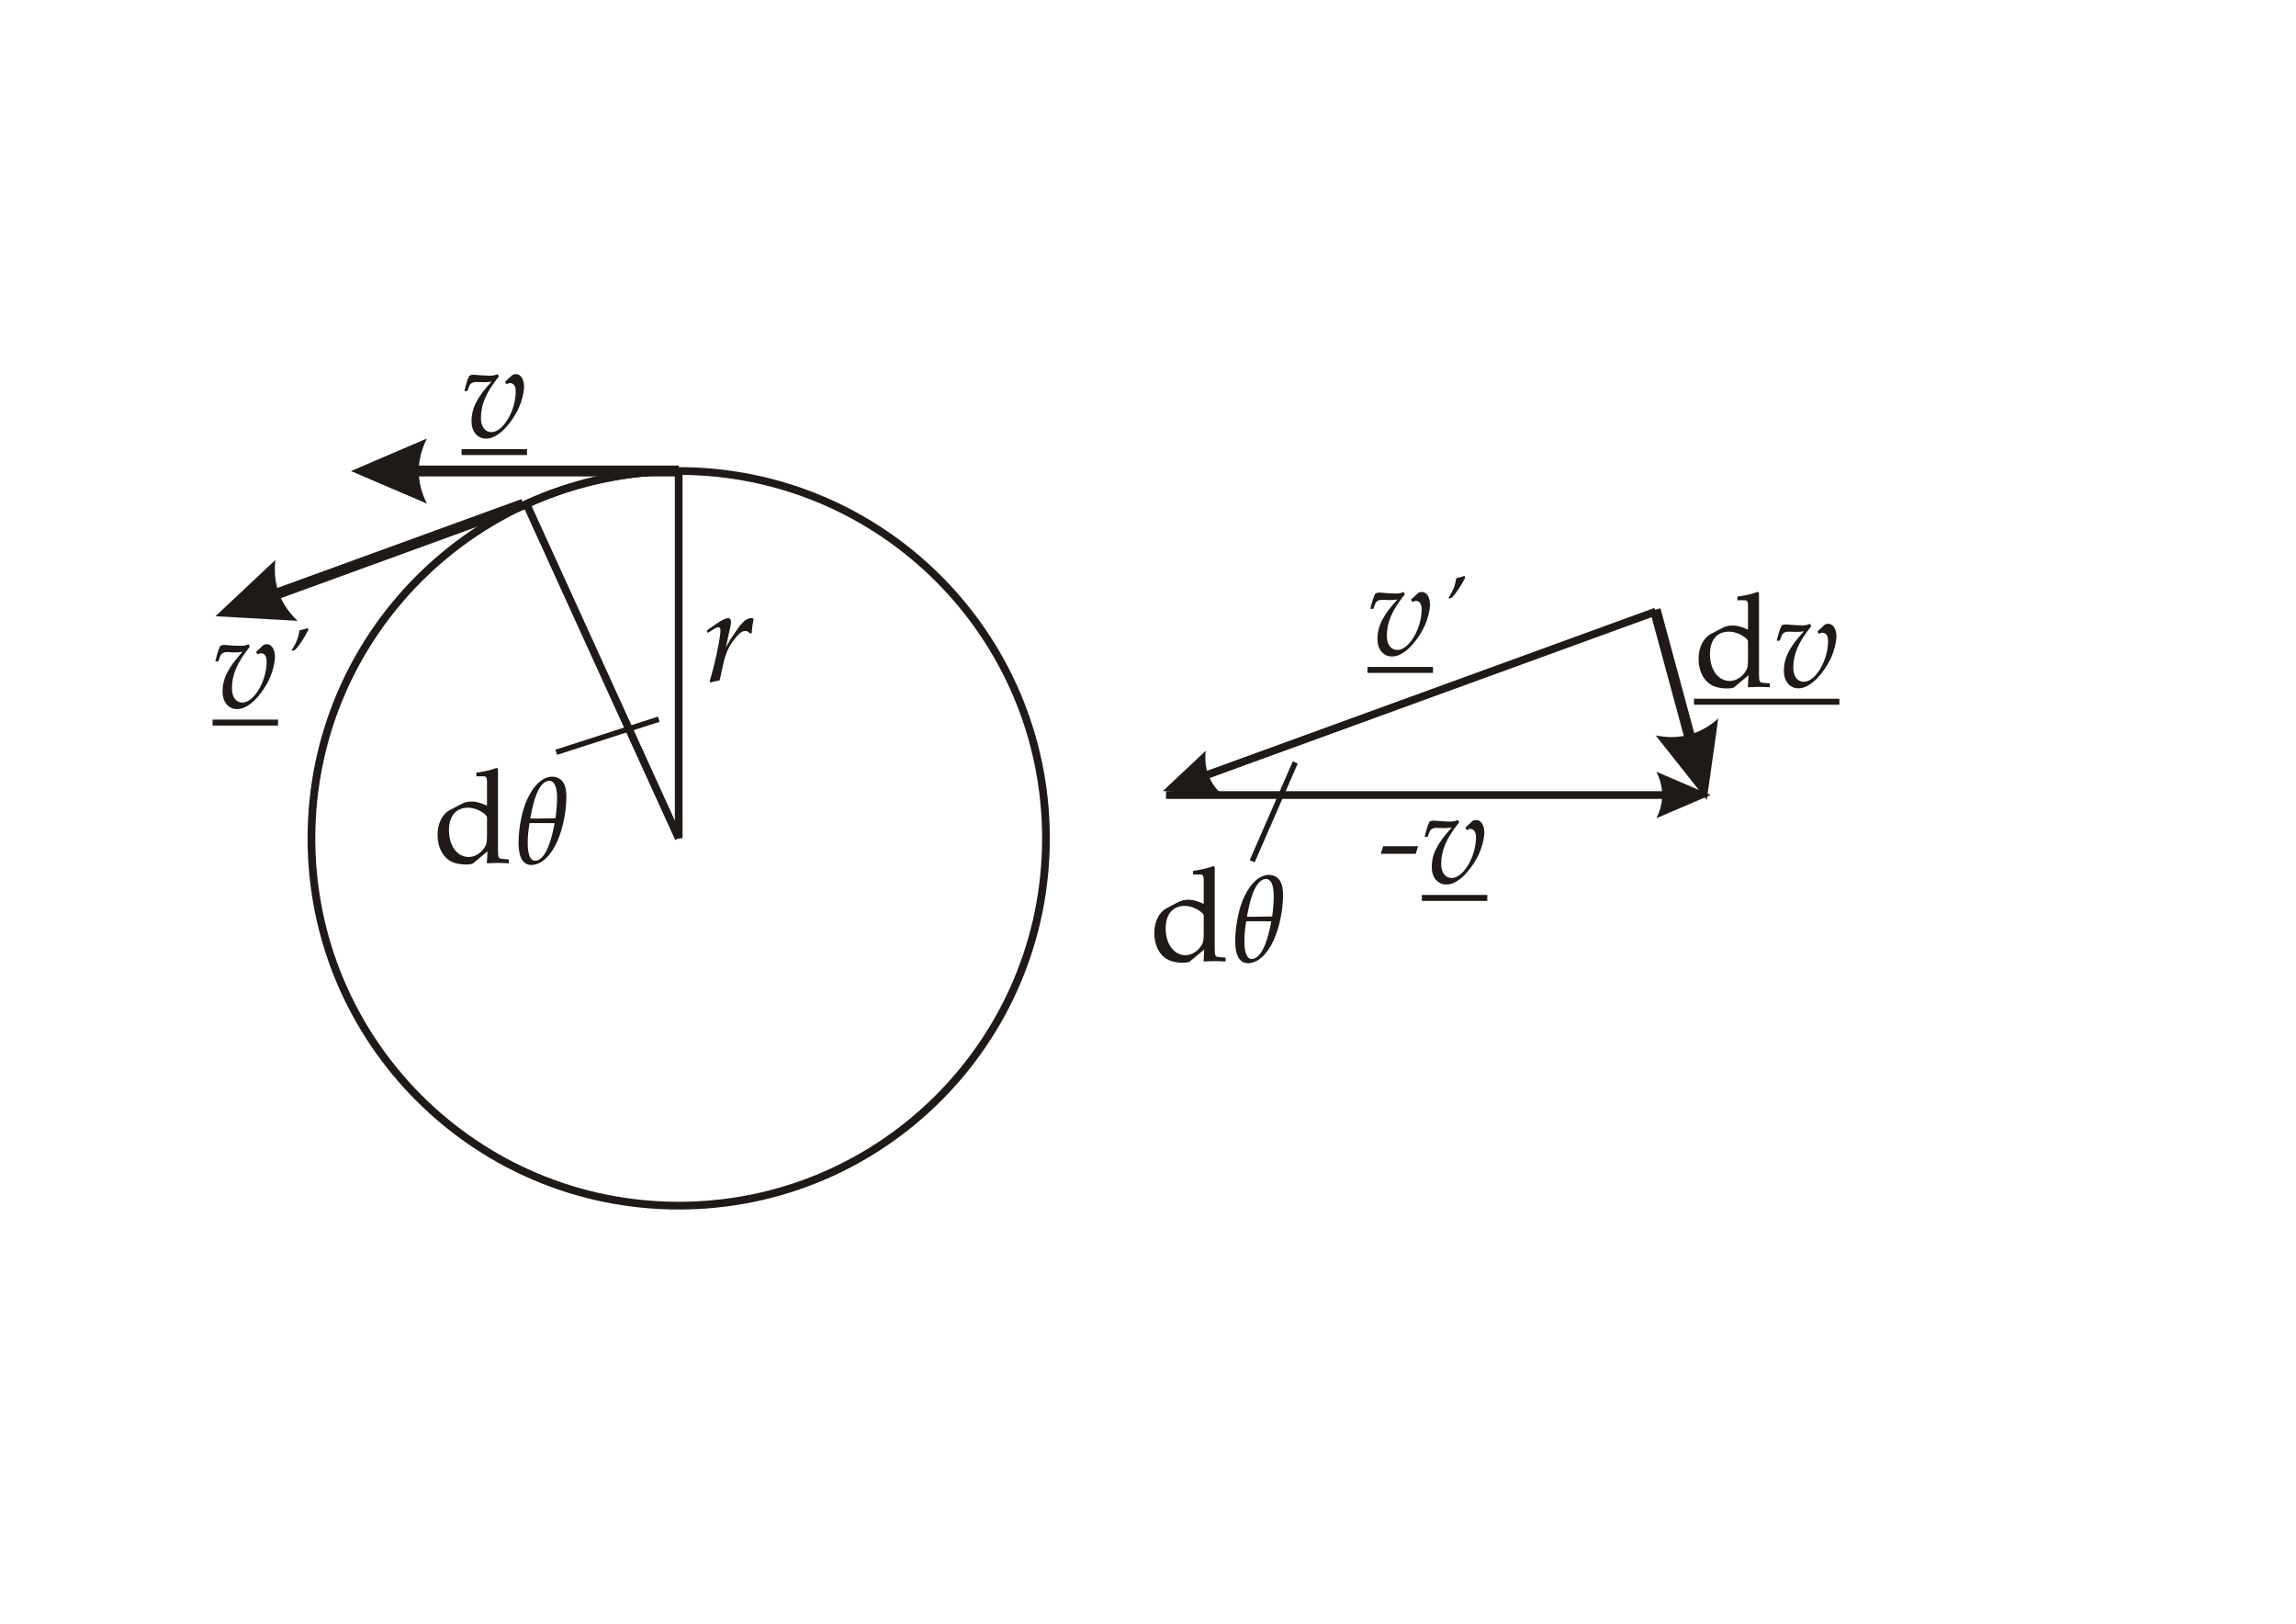
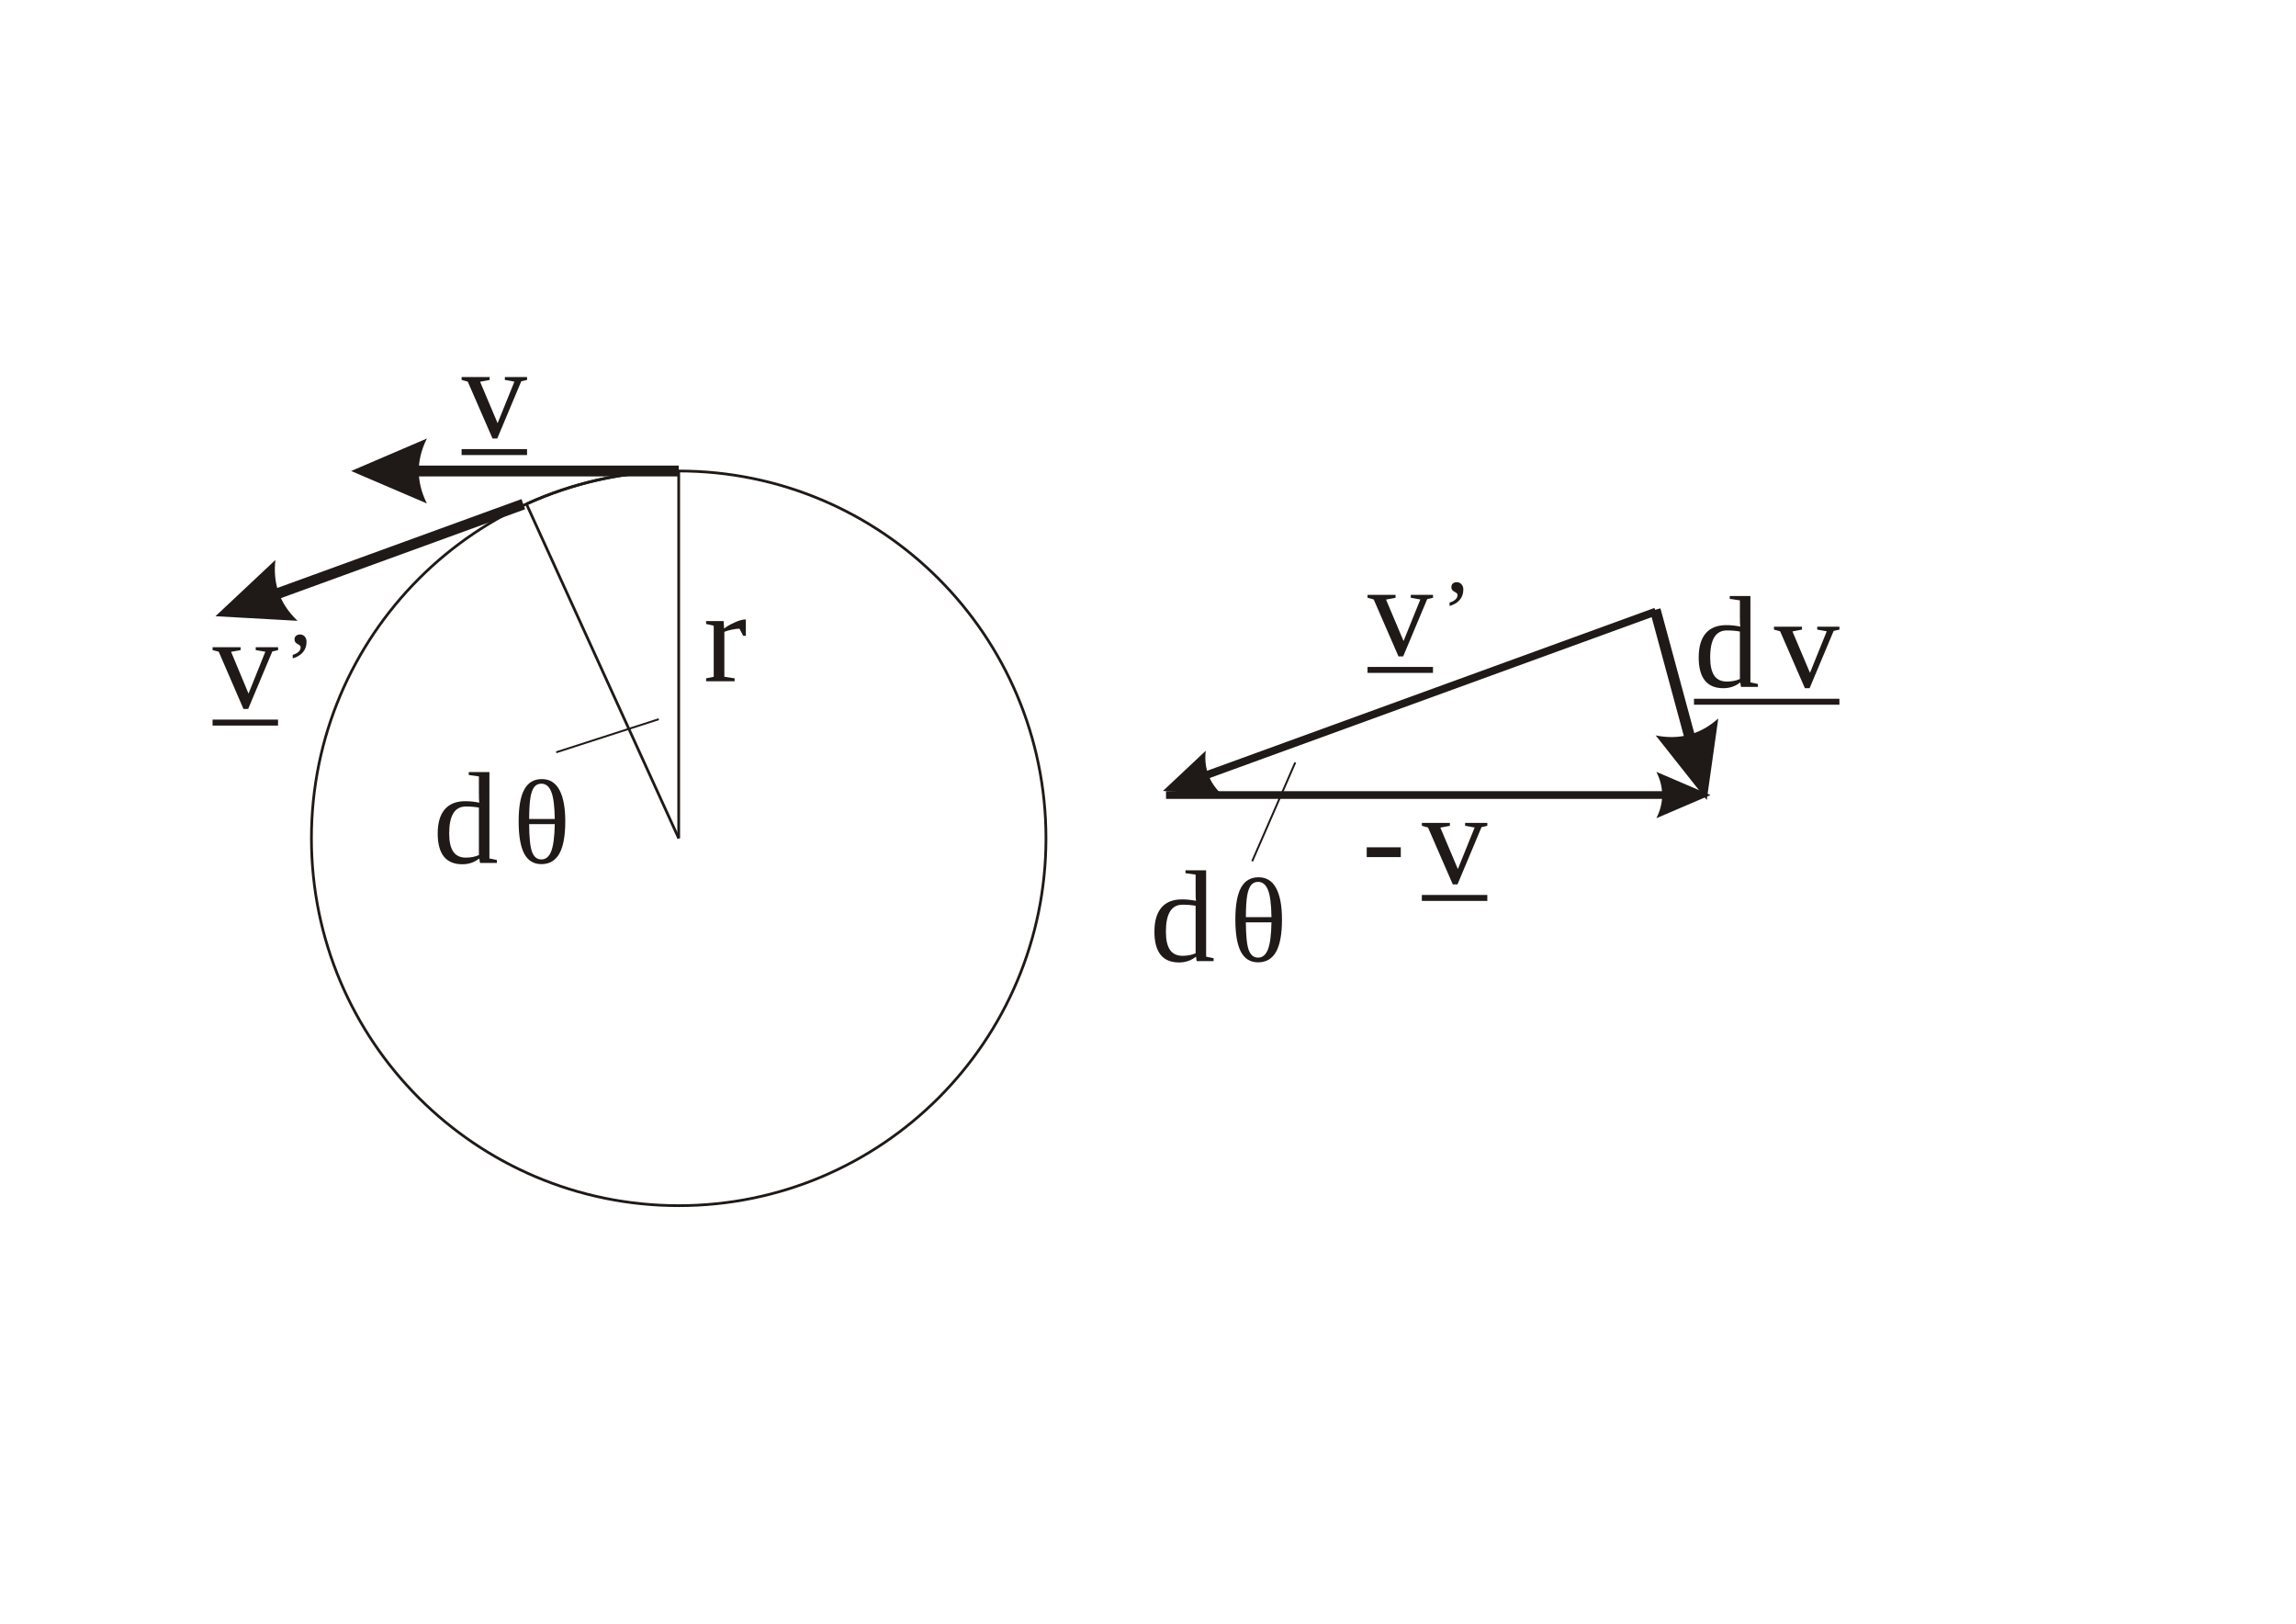
- <svg xmlns="http://www.w3.org/2000/svg" xml:space="preserve" width="297mm" height="210mm" style="shape-rendering:geometricPrecision; text-rendering:geometricPrecision; image-rendering:optimizeQuality; fill-rule:evenodd; clip-rule:evenodd" viewBox="0 0 297 210">
-   <defs>
-     <font id="FontID0" font-variant="normal" style="fill-rule:nonzero" font-style="normal,italic" font-weight="400">
-       <font-face font-family="Palatino Linotype">
- 	</font-face>
-       <missing-glyph>
-         <path d="M0 0z" />
-       </missing-glyph>
-       <glyph unicode="-" horiz-adv-x="333">
-         <path d="M18.502 217.335l20.498 57.496 265.666 0 -20.498 -57.496 -265.666 0z" />
-       </glyph>
-       <glyph unicode="’" horiz-adv-x="277">
-         <path d="M103.496 453.668l-7.83 6.835c23.168,35.162 39.169,63.166 47.837,83.995 8.834,20.837 18.166,51.504 27.83,92.165l7.83 31.338c45.34,12.335 74.505,21.335 88.001,26.834l10.17 -13.172c-35.502,-76.828 -82.668,-149.5 -141.67,-217.834l-32.168 -10.161z" />
-       </glyph>
-       <glyph unicode="d" horiz-adv-x="610">
-         <path d="M328.666 662.169l0 20.498 3.833 4.335c62.167,7.163 114.668,19.163 157.17,36.165l9.331 -5.835c-3.496,-37.5 -5.333,-112.5 -5.333,-225.166l0 -319.831c0,-32.835 0.502,-61.5 1.665,-86.168 1.169,-24.502 3.171,-39.165 6.171,-43.665 2.829,-4.5 7.665,-8.333 14.333,-11.167 6.661,-3 25.665,-5.835 57,-8.333l4.329 -4.004 0 -18.496 -4.329 -4.335c-35.167,2.167 -62.504,3.331 -82.169,3.331 -17.498,0 -42.667,-1.163 -75.165,-3.331l-5.333 5.333c0.998,31.831 1.5,54.166 1.5,66.833 0,1.665 0.165,7.837 0.496,18.502 -18,-13.004 -35.829,-27.502 -53.829,-43.335 -26.333,-23.498 -43.5,-38.167 -51.667,-44.002 -15,-7.5 -36.337,-11.167 -64.004,-11.167 -44.829,0 -82.996,11.002 -114.496,33.171 -31.335,22.163 -53.835,50.333 -67.169,84.668 -13.329,34.329 -19.996,69.662 -19.996,105.662 0,36.833 6.998,72.337 20.829,106.335 13.837,33.998 33.502,58.837 59.002,74.333 25.5,15.667 53.333,31.837 83.498,48.667 30.171,16.837 60,25.169 89.669,25.169 41.333,0 80.663,-10.335 118.164,-30.833l-1.996 108.998c-0.667,37.665 -1.665,63.998 -3,78.833 -1.169,14.835 -2.835,23.498 -4.837,26.333 -1.996,2.835 -5.333,4.831 -9.998,6.165 -4.665,1.169 -24.502,1.837 -59.333,1.837l-4.335 4.5zm83.498 -310.17c-20.162,22.837 -42.661,40.335 -67.163,52.335 -24.667,12 -49.335,18 -74.002,18 -27.331,0 -52.831,-7.335 -76.5,-22.169 -23.498,-14.829 -40.5,-36.833 -51,-66 -10.329,-28.996 -15.496,-60.661 -15.496,-94.831 0,-57 14.333,-102.833 43.163,-137.333 28.837,-34.5 65.002,-51.667 108.668,-51.667 23.669,0 44.835,5.333 63.166,16.335 18.337,10.831 33.502,25.665 45.502,44.167 11.835,18.496 18.667,37.163 20.663,55.666 2.002,18.502 3,52.5 3,102l0 83.498z" />
-       </glyph>
-       <glyph unicode="v" horiz-adv-x="500">
-         <path d="M20.002 345.166l39.496 112.335c14.002,4.831 27.833,7.335 41.504,7.335 11.498,0 32.167,-1.5 62.167,-4.335 26.333,-2.669 45.661,-3.998 57.998,-3.998 19.5,0 37.335,2.829 53.167,8.333l8.829 -13.671c-89.162,-109.666 -133.831,-213.496 -133.831,-311.499 0,-31.665 6.833,-57.166 20.167,-76.665 13.335,-19.5 32.333,-29.333 57,-29.333 32.333,0 62.498,15.998 90.833,47.835 28.335,31.996 51.166,73.163 68.669,123.833 17.333,50.663 26.162,94.329 26.162,131.168 0,42.833 -14.498,64.329 -43.5,64.329 -7.831,0 -15.661,-1.831 -23.498,-5.829l-5.333 0.496 -6.331 10.335 0 5.835c11.663,9 24.165,20.835 37.163,35.167l15 16.5c5.669,3 12,4.5 19.169,4.5 22.163,0 39.331,-8.504 51.496,-25.5 12.171,-16.837 18.337,-38.835 18.337,-65.835 0,-54.998 -16.5,-115.335 -49.666,-180.668 -33,-65.498 -72.171,-117.502 -117.337,-156 -45.331,-38.663 -85.164,-57.833 -119.664,-57.833 -29.669,0 -55.5,11.498 -77.333,34.665 -22.004,23.002 -33,54.337 -33,93.668 0,45.667 10.329,90.998 30.998,136.17 20.663,45.331 60,99.998 117.833,164.162 -7.169,-2.663 -30.667,-3.998 -70.665,-3.998l-21 0.998c-21.502,0 -41.835,-1.665 -61.169,-5.333 -5.498,-8.167 -16.335,-27.496 -32.663,-58.163l-4.837 -2.835 -13.163 0 -3 3.833z" />
-       </glyph>
-       <glyph unicode="r" horiz-adv-x="389">
-         <path d="M58.169 -14.669l-8.835 6.839c22.831,74.498 41.835,152.498 57.166,233.664 15.165,81.165 22.831,133.335 22.831,156.502 0,14.663 -3.833,21.998 -11.663,21.998 -9.833,0 -36.833,-14.669 -81,-44.002l-5.835 1.5 -5.002 10.671 1.5 7.329c29.002,23.167 59.504,44.333 91.5,63.502 32.167,19.169 55.671,28.831 70.671,28.831 12.998,0 19.5,-8.161 19.5,-24.331 0,-18.998 -11.835,-81.998 -35.669,-189 30.331,53.002 59.835,97.831 88.831,134.498 29.002,36.667 50.002,59.002 62.835,67.335 12.833,8.333 25.665,12.502 38.333,12.502 5.835,0 11.669,-1.335 17.504,-4.004l1.996 -5.333c-4.831,-17.829 -10.5,-52.5 -16.665,-103.996l-13.665 -2.835c-9.337,12.998 -20.333,19.5 -32.669,19.5 -9.165,0 -20.167,-3.833 -33,-11.333 -12.833,-7.5 -28.665,-22.5 -47.498,-45.337 -18.998,-22.831 -35.333,-48.667 -49.169,-77.333 -13.831,-28.831 -24.998,-60.331 -33.496,-94.5 -8.333,-34.163 -19.169,-82.665 -32.167,-145.5 -32.835,-7.5 -54.998,-13.163 -66.331,-17.167z" />
-       </glyph>
-       <glyph unicode="θ" horiz-adv-x="613">
-         <path d="M70.332 198.664c0,31.671 3.505,74.835 10.669,129.505 7.164,54.664 20.835,106.499 40.832,155.5 20.004,49.001 44.833,89.833 74.667,122.831 29.835,32.837 62.833,56.835 98.833,72.168 36.168,15.333 75.337,22.999 117.335,22.999 57.163,0 98.169,-16.499 122.998,-49.336 24.668,-32.83 37.166,-82.166 37.166,-147.994 0,-39.002 -4.999,-84.17 -14.998,-135.67 -9.831,-51.5 -23.167,-99.168 -39.498,-143.33 -16.499,-44.169 -34.003,-79.834 -52.499,-107.337 -18.503,-27.664 -40.168,-51.829 -65.004,-72.831 -24.668,-21.002 -49.832,-36.335 -75.163,-46.166 -25.338,-9.67 -52.834,-14.669 -82.501,-14.669 -58.671,0 -102.002,17.665 -130.336,53.002 -28.334,35.33 -42.5,89.169 -42.5,161.33zm414.001 182.667c9.503,58.001 14.167,103.168 14.167,135.838 0,53.33 -9.168,92.996 -27.831,118.997 -18.503,26.169 -43.834,39.17 -76.168,39.17 -48.163,0 -93.163,-27.67 -135.168,-83.004 -41.998,-55.334 -72.168,-125.665 -90.329,-211.001l315.329 0zm-321.166 -32.167c-7.164,-44.665 -11.667,-76.329 -13.336,-95.328 -1.495,-18.837 -2.332,-35.839 -2.332,-51.172 0,-62.163 8.504,-109.334 25.338,-141.662 16.995,-32.167 45.329,-48.337 84.994,-48.337 36.503,0 67.168,11.5 92.339,34.499 24.997,22.838 48.994,61.003 72,114.501 22.832,53.337 41.83,115.834 56.828,187.499l-315.832 0z" />
-       </glyph>
-     </font>
-     <style type="text/css">
-    
-     @font-face { font-family:"Palatino Linotype";src:url("#FontID0") format(svg)}
-     .str1 {stroke:#1F1A17;stroke-width:0.7}
-     .str0 {stroke:#1F1A17}
-     .fil2 {fill:none}
-     .fil0 {fill:#1F1A17}
-     .fil1 {fill:#1F1A17;fill-rule:nonzero}
-     .fnt1 {font-weight:normal;font-size:16.933;font-family:'Palatino Linotype'}
-     .fnt4 {font-style:italic;font-weight:normal;font-size:11.994;font-family:'Palatino Linotype'}
-     .fnt3 {font-style:italic;font-weight:normal;font-size:12.056;font-family:'Palatino Linotype'}
-     .fnt5 {font-style:italic;font-weight:normal;font-size:15.522;font-family:'Palatino Linotype'}
-     .fnt0 {font-style:italic;font-weight:normal;font-size:16.933;font-family:'Palatino Linotype'}
-     .fnt2 {font-style:italic;font-weight:normal;font-size:17.02;font-family:'Palatino Linotype'}
-    
-   </style>
-   </defs>
+ <svg xmlns="http://www.w3.org/2000/svg" version="1.1" x="0px" y="0px" width="841.89" height="595.276" viewBox="0, 0, 841.89, 595.276">
  <g id="Layer_x0020_1">
-     <text x="90.996" y="88.106" class="fil0 fnt0">r</text>
-     <text x="59.71" y="56.544" class="fil0 fnt0">v</text>
-     <polygon class="fil0" points="59.71,58.084 68.177,58.084 68.177,58.853 59.71,58.853 " />
-     <text x="178.285" y="114.21" class="fil0 fnt0">-</text>
-     <text x="183.924" y="114.21" class="fil0 fnt0">v</text>
-     <polygon class="fil0" points="183.924,115.749 192.391,115.749 192.391,116.519 183.924,116.519 " />
-     <text x="219.127" y="88.835" class="fil0 fnt1">d</text>
-     <text x="229.471" y="88.835" class="fil0 fnt0">v</text>
-     <path class="fil0" d="M219.127 90.374l10.343 0 0 0.77 -10.343 0 0 -0.77zm10.343 0l8.467 0 0 0.77 -8.467 0 0 -0.77z" />
-     <g transform="matrix(0.994926 0 0 1 -120.248 -13.4792)">
-       <text x="148.5" y="105" class="fil0 fnt2">v</text>
-     </g>
-     <g transform="matrix(0.994926 0 0 1 -120.248 -13.4792)">
-       <text x="157.854" y="103.553" class="fil0 fnt3">’</text>
-     </g>
-     <polygon class="fil0" points="27.498,93.068 35.965,93.068 35.965,93.842 27.498,93.842 " />
-     <text x="176.898" y="84.718" class="fil0 fnt0">v</text>
-     <text x="186.444" y="83.279" class="fil0 fnt4">’</text>
-     <polygon class="fil0" points="176.898,86.258 185.364,86.258 185.364,87.028 176.898,87.028 " />
-     <g>
-       <path class="fil1" d="M50.347 60.216l37.447 0 0 1.4 -37.447 0 0 -1.4zm-4.925 0.7l9.8 -4.2 -0.127 0.263 -0.119 0.263 -0.111 0.263 -0.103 0.263 -0.094 0.263 -0.086 0.263 -0.078 0.263 -0.07 0.263 -0.061 0.263 -0.053 0.263 -0.045 0.263 -0.037 0.263 -0.029 0.263 -0.021 0.263 -0.012 0.263 -0.004 0.263 0.004 0.263 0.012 0.263 0.021 0.263 0.029 0.263 0.037 0.263 0.045 0.263 0.053 0.263 0.061 0.263 0.07 0.263 0.078 0.263 0.086 0.263 0.094 0.263 0.103 0.263 0.111 0.263 0.119 0.263 0.127 0.263 0 0 -9.8 -4.2z" />
-     </g>
-     <g>
-       <path class="fil1" d="M221.26 102.826l-7 3 0 0 0.091 -0.188 0.085 -0.188 0.079 -0.188 0.073 -0.188 0.067 -0.188 0.061 -0.188 0.056 -0.188 0.05 -0.188 0.044 -0.188 0.038 -0.188 0.032 -0.188 0.026 -0.188 0.021 -0.188 0.015 -0.188 0.009 -0.188 0.003 -0.188 -0.003 -0.188 -0.009 -0.188 -0.015 -0.188 -0.021 -0.188 -0.026 -0.188 -0.032 -0.188 -0.038 -0.188 -0.044 -0.188 -0.05 -0.188 -0.056 -0.188 -0.061 -0.188 -0.067 -0.188 -0.073 -0.188 -0.079 -0.188 -0.085 -0.188 -0.091 -0.188 7 3zm-70.428 -0.5l66.91 0 0 1 -66.91 0 0 -1z" />
-     </g>
-     <g>
-       <path class="fil1" d="M32.253 77.362l35.201 -12.812 0.476 1.313 -35.201 12.812 -0.476 -1.313zm-4.378 2.336l7.751 -7.279 -0.03 0.289 -0.022 0.287 -0.014 0.284 -0.006 0.281 0.001 0.278 0.009 0.275 0.017 0.273 0.024 0.27 0.032 0.267 0.04 0.264 0.047 0.261 0.055 0.259 0.063 0.256 0.07 0.253 0.078 0.25 0.086 0.247 0.093 0.245 0.101 0.242 0.109 0.239 0.116 0.236 0.124 0.233 0.132 0.231 0.14 0.228 0.147 0.225 0.155 0.222 0.163 0.22 0.17 0.217 0.178 0.214 0.186 0.211 0.193 0.208 0.201 0.205 0.209 0.203 0 0 -10.617 -0.593z" />
-     </g>
-     <g>
-       <path class="fil1" d="M153.561 100.629l60.45 -22.002 0.34 0.938 -60.45 22.002 -0.34 -0.938zm-3.127 1.669l5.537 -5.199 -0.021 0.207 -0.016 0.205 -0.01 0.203 -0.005 0.201 0.001 0.199 0.006 0.197 0.012 0.195 0.017 0.193 0.023 0.191 0.028 0.189 0.034 0.187 0.039 0.185 0.045 0.183 0.05 0.181 0.056 0.179 0.061 0.177 0.067 0.175 0.072 0.173 0.078 0.171 0.083 0.169 0.089 0.167 0.094 0.165 0.1 0.163 0.105 0.161 0.111 0.159 0.116 0.157 0.122 0.155 0.127 0.153 0.133 0.151 0.138 0.149 0.144 0.147 0.149 0.145 0 0 -7.583 -0.424z" />
-     </g>
-     <circle class="fil2 str0" cx="87.794" cy="108.424" r="47.508" />
-     <path class="fil2 str0" d="M68.103 65.191c6.177,-2.813 12.899,-4.275 19.691,-4.275" />
-     <line class="fil2 str0" x1="87.794" y1="108.424" x2="87.794" y2="60.916" />
-     <text x="56.011" y="111.606" class="fil0 fnt1">d</text>
-     <text x="66.354" y="111.606" class="fil0 fnt5">θ</text>
-     <text x="148.721" y="124.306" class="fil0 fnt1">d</text>
-     <text x="159.064" y="124.306" class="fil0 fnt5">θ</text>
-     <line class="fil2 str0" x1="87.794" y1="108.424" x2="68.103" y2="65.191" />
-     <path class="fil2 str1" d="M71.948 97.296c13.268,-4.28 13.268,-4.28 13.268,-4.28" />
-     <path class="fil2 str1" d="M161.977 111.389c5.573,-12.779 5.573,-12.779 5.573,-12.779" />
-     <g>
-       <path class="fil1" d="M218.817 98.896l-5.379 -19.856 1.351 -0.361 5.379 19.856 -1.351 0.361zm1.961 4.567l-6.608 -8.35 0.286 0.054 0.284 0.046 0.282 0.038 0.28 0.03 0.278 0.022 0.276 0.015 0.273 0.007 0.271 -0.001 0.269 -0.009 0.267 -0.017 0.265 -0.025 0.263 -0.033 0.261 -0.041 0.258 -0.049 0.256 -0.057 0.254 -0.065 0.252 -0.072 0.25 -0.08 0.248 -0.088 0.245 -0.096 0.243 -0.104 0.241 -0.112 0.239 -0.12 0.237 -0.128 0.235 -0.136 0.233 -0.144 0.231 -0.152 0.228 -0.16 0.226 -0.167 0.224 -0.175 0.222 -0.183 0.22 -0.191 0 0 -1.49 10.544z" />
-     </g>
+     <text transform="matrix(2.835, 0, 0, 2.835, 269.179, 234.16)">
+       <tspan x="-3.964" y="5.5" font-family=".LucidaGrandeUI" font-size="16.933" fill="#1F1A17">r</tspan>
+     </text>
+     <text transform="matrix(2.835, 0, 0, 2.835, 183.026, 144.692)">
+       <tspan x="-4.857" y="5.5" font-family=".LucidaGrandeUI" font-size="16.933" fill="#1F1A17">v</tspan>
+     </text>
+     <path d="M169.257,164.646 L193.257,164.646 L193.257,166.828 L169.257,166.828 z" fill="#1F1A17" />
+     <text transform="matrix(2.835, 0, 0, 2.835, 514.679, 308.154)">
+       <tspan x="-5.399" y="5.5" font-family=".LucidaGrandeUI" font-size="16.933" fill="#1F1A17">-</tspan>
+     </text>
+     <text transform="matrix(2.835, 0, 0, 2.835, 535.128, 308.154)">
+       <tspan x="-4.857" y="5.5" font-family=".LucidaGrandeUI" font-size="16.933" fill="#1F1A17">v</tspan>
+     </text>
+     <path d="M521.359,328.107 L545.36,328.107 L545.36,330.29 L521.359,330.29 z" fill="#1F1A17" />
+     <text transform="matrix(2.835, 0, 0, 2.835, 637.67, 236.224)">
+       <tspan x="-5.829" y="5.5" font-family=".LucidaGrandeUI" font-size="16.933" fill="#1F1A17">d</tspan>
+     </text>
+     <text transform="matrix(2.835, 0, 0, 2.835, 664.238, 236.224)">
+       <tspan x="-4.857" y="5.5" font-family=".LucidaGrandeUI" font-size="16.933" fill="#1F1A17">v</tspan>
+     </text>
+     <path d="M621.147,256.178 L650.467,256.178 L650.467,258.36 L621.147,258.36 L621.147,256.178 z M650.467,256.178 L674.467,256.178 L674.467,258.36 L650.467,258.36 L650.467,256.178 z" fill="#1F1A17" />
+     <text transform="matrix(2.82, 0, 0, 2.835, 91.71, 243.838)">
+       <tspan x="-4.88" y="5.5" font-family=".LucidaGrandeUI" font-size="17.02" fill="#1F1A17">v</tspan>
+     </text>
+     <text transform="matrix(2.82, 0, 0, 2.835, 109.632, 243.989)">
+       <tspan x="-1.88" y="4" font-family=".LucidaGrandeUI" font-size="12.056" fill="#1F1A17">’</tspan>
+     </text>
+     <path d="M77.948,263.815 L101.948,263.815 L101.948,266.008 L77.948,266.008 z" fill="#1F1A17" />
+     <text transform="matrix(2.835, 0, 0, 2.835, 515.212, 224.556)">
+       <tspan x="-4.857" y="5.5" font-family=".LucidaGrandeUI" font-size="16.933" fill="#1F1A17">v</tspan>
+     </text>
+     <text transform="matrix(2.835, 0, 0, 2.835, 533.813, 224.728)">
+       <tspan x="-1.873" y="4" font-family=".LucidaGrandeUI" font-size="11.994" fill="#1F1A17">’</tspan>
+     </text>
+     <path d="M501.443,244.51 L525.441,244.51 L525.441,246.692 L501.443,246.692 z" fill="#1F1A17" />
+     <path d="M142.716,170.691 L248.865,170.691 L248.865,174.66 L142.716,174.66 L142.716,170.691 z M128.755,172.676 L156.535,160.77 L156.175,161.514 L155.837,162.258 L155.523,163.002 L155.233,163.746 L154.965,164.491 L154.721,165.235 L154.5,165.979 L154.303,166.723 L154.128,167.467 L153.977,168.211 L153.849,168.955 L153.744,169.699 L153.663,170.443 L153.605,171.187 L153.57,171.931 L153.558,172.676 L153.57,173.42 L153.605,174.164 L153.663,174.908 L153.744,175.652 L153.849,176.396 L153.977,177.14 L154.128,177.884 L154.303,178.628 L154.5,179.372 L154.721,180.116 L154.965,180.861 L155.233,181.605 L155.523,182.349 L155.837,183.093 L156.175,183.837 L156.535,184.581 L156.535,184.581 L128.755,172.676 z" fill="#1F1A17" />
+     <path d="M627.194,291.475 L607.351,299.979 L607.351,299.979 L607.609,299.448 L607.85,298.916 L608.074,298.385 L608.281,297.853 L608.472,297.322 L608.647,296.79 L608.805,296.259 L608.946,295.727 L609.07,295.196 L609.178,294.664 L609.27,294.133 L609.344,293.601 L609.402,293.07 L609.444,292.538 L609.469,292.007 L609.477,291.475 L609.469,290.944 L609.444,290.412 L609.402,289.881 L609.344,289.349 L609.27,288.818 L609.178,288.286 L609.07,287.755 L608.946,287.223 L608.805,286.692 L608.647,286.16 L608.472,285.629 L608.281,285.097 L608.074,284.566 L607.85,284.034 L607.609,283.503 L607.351,282.971 L627.194,291.475 z M427.555,290.058 L617.221,290.058 L617.221,292.893 L427.555,292.893 L427.555,290.058 z" fill="#1F1A17" />
+     <path d="M91.426,219.293 L191.208,182.976 L192.557,186.696 L92.775,223.014 L91.426,219.293 z M79.017,225.916 L100.989,205.283 L100.905,206.103 L100.843,206.916 L100.803,207.72 L100.784,208.517 L100.787,209.305 L100.812,210.086 L100.859,210.858 L100.928,211.623 L101.018,212.38 L101.13,213.129 L101.264,213.87 L101.42,214.603 L101.597,215.328 L101.797,216.045 L102.018,216.754 L102.261,217.456 L102.525,218.149 L102.812,218.834 L103.12,219.512 L103.45,220.181 L103.802,220.843 L104.176,221.497 L104.571,222.142 L104.988,222.78 L105.428,223.41 L105.888,224.032 L106.371,224.646 L106.875,225.252 L107.402,225.85 L107.95,226.441 L108.519,227.023 L109.111,227.597 L109.111,227.597 L79.017,225.916 z" fill="#1F1A17" />
+     <path d="M435.291,285.248 L606.646,222.879 L607.61,225.537 L436.254,287.905 L435.291,285.248 z M426.427,289.978 L442.122,275.24 L442.062,275.826 L442.018,276.406 L441.989,276.981 L441.975,277.549 L441.978,278.113 L441.996,278.67 L442.029,279.222 L442.078,279.769 L442.143,280.309 L442.223,280.844 L442.318,281.373 L442.43,281.897 L442.556,282.415 L442.699,282.927 L442.857,283.434 L443.03,283.935 L443.219,284.43 L443.424,284.92 L443.644,285.403 L443.88,285.882 L444.131,286.354 L444.398,286.821 L444.68,287.283 L444.979,287.738 L445.292,288.188 L445.621,288.632 L445.966,289.071 L446.327,289.504 L446.702,289.931 L447.094,290.353 L447.501,290.769 L447.923,291.179 L447.923,291.179 L426.427,289.978 z" fill="#1F1A17" />
+     <path d="M383.533,307.344 C383.533,381.719 323.24,442.012 248.865,442.012 C174.49,442.012 114.197,381.719 114.197,307.344 C114.197,232.968 174.49,172.675 248.865,172.675 C323.24,172.675 383.533,232.968 383.533,307.344 z" fill-opacity="0" stroke="#1F1A17" stroke-width="1" />
+     <path d="M193.048,184.792 C210.557,176.818 229.613,172.675 248.865,172.675" fill-opacity="0" stroke="#1F1A17" stroke-width="1" />
+     <path d="M248.865,307.344 L248.865,172.676" fill-opacity="0" stroke="#1F1A17" stroke-width="1" />
+     <text transform="matrix(2.835, 0, 0, 2.835, 175.293, 300.773)">
+       <tspan x="-5.829" y="5.5" font-family=".LucidaGrandeUI" font-size="16.933" fill="#1F1A17">d</tspan>
+     </text>
+     <text transform="matrix(2.835, 0, 0, 2.835, 203.021, 300.773)">
+       <tspan x="-5.267" y="5.5" font-family=".LucidaGrandeUI" font-size="15.522" fill="#1F1A17">θ</tspan>
+     </text>
+     <text transform="matrix(2.835, 0, 0, 2.835, 438.094, 336.773)">
+       <tspan x="-5.829" y="5.5" font-family=".LucidaGrandeUI" font-size="16.933" fill="#1F1A17">d</tspan>
+     </text>
+     <text transform="matrix(2.835, 0, 0, 2.835, 465.821, 336.773)">
+       <tspan x="-5.267" y="5.5" font-family=".LucidaGrandeUI" font-size="15.522" fill="#1F1A17">θ</tspan>
+     </text>
+     <path d="M248.865,307.344 L193.048,184.792" fill-opacity="0" stroke="#1F1A17" stroke-width="1" />
+     <path d="M203.947,275.8 C241.557,263.667 241.557,263.667 241.557,263.667" fill-opacity="0" stroke="#1F1A17" stroke-width="0.7" />
+     <path d="M459.147,315.748 C474.945,279.525 474.945,279.525 474.945,279.525" fill-opacity="0" stroke="#1F1A17" stroke-width="0.7" />
+     <path d="M620.269,280.334 L605.022,224.049 L608.851,223.026 L624.098,279.311 L620.269,280.334 z M625.829,293.28 L607.098,269.611 L607.909,269.764 L608.715,269.894 L609.514,270.003 L610.307,270.088 L611.094,270.152 L611.875,270.193 L612.65,270.212 L613.419,270.208 L614.182,270.182 L614.939,270.133 L615.69,270.062 L616.434,269.969 L617.173,269.853 L617.905,269.715 L618.632,269.554 L619.352,269.371 L620.066,269.165 L620.774,268.937 L621.477,268.687 L622.172,268.414 L622.862,268.119 L623.546,267.801 L624.224,267.462 L624.896,267.099 L625.562,266.714 L626.221,266.307 L626.875,265.877 L627.522,265.425 L628.163,264.951 L628.799,264.454 L629.428,263.935 L630.051,263.393 L630.051,263.393 L625.829,293.28 z" fill="#1F1A17" />
  </g>
+   <defs />
</svg>
